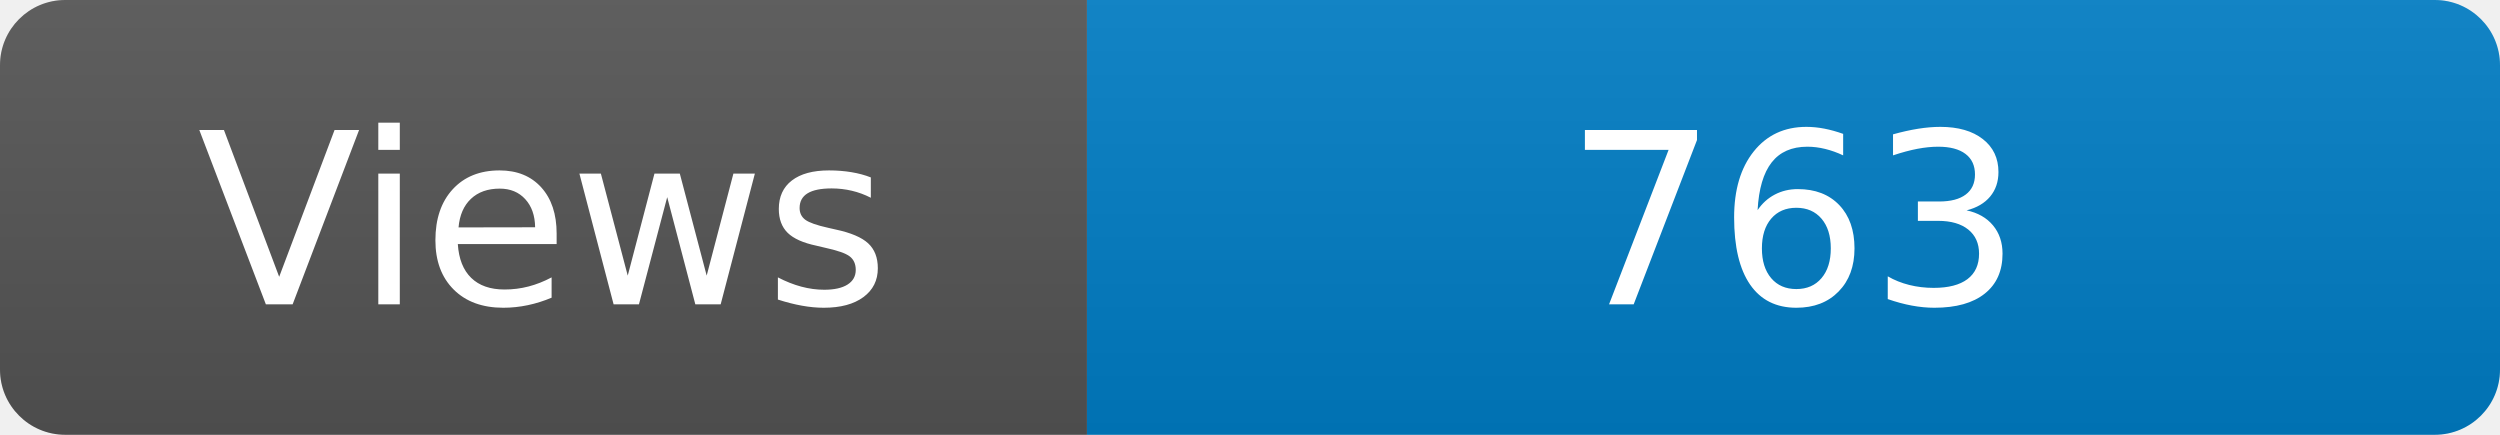
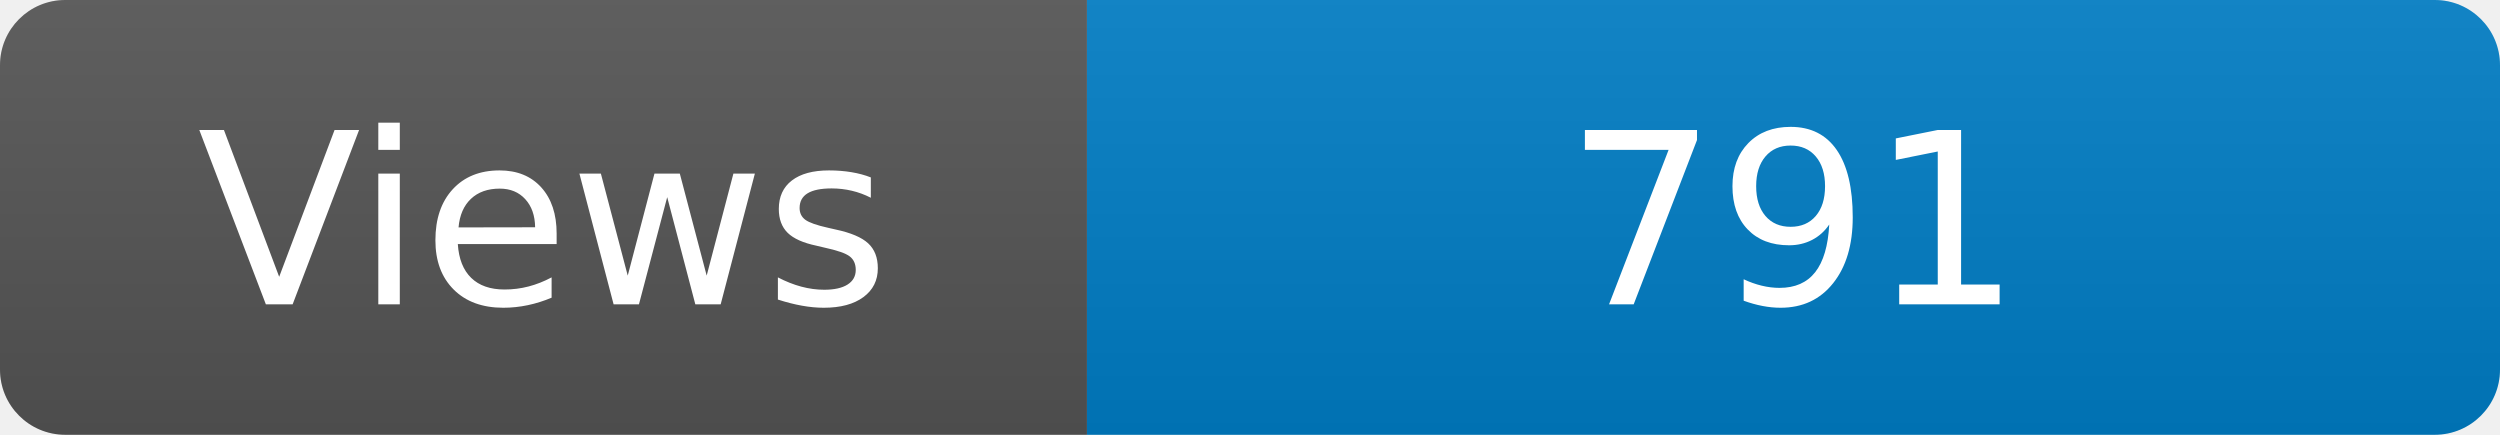
<svg xmlns="http://www.w3.org/2000/svg" width="115" height="20" role="img" aria-label="Maintained?: yes">
  <linearGradient id="s" x2="0" y2="100%">
    <stop offset="0" stop-color="#bbb" stop-opacity=".1" />
    <stop offset="1" stop-opacity=".1" />
  </linearGradient>
  <clipPath id="r">
    <rect width="115" height="20" rx="3" fill="#fff" />
  </clipPath>
  <g clip-path="url(#r)">
    <rect width="50" height="20" fill="#555" />
    <rect x="50" width="160" height="20" fill="#007ec6" />
    <rect width="115" height="20" fill="url(#s)" />
  </g>
  <g fill="#fff" text-anchor="middle" font-family="Verdana,Geneva,DejaVu Sans,sans-serif" font-size="110">
    <text x="250" y="140" transform="scale(.1)" fill="#fff">Views</text>
-     <text x="825" y="140" transform="scale(.1)" fill="#fff">763</text>
+     <text x="825" y="140" transform="scale(.1)" fill="#fff">791</text>
  </g>
</svg>
